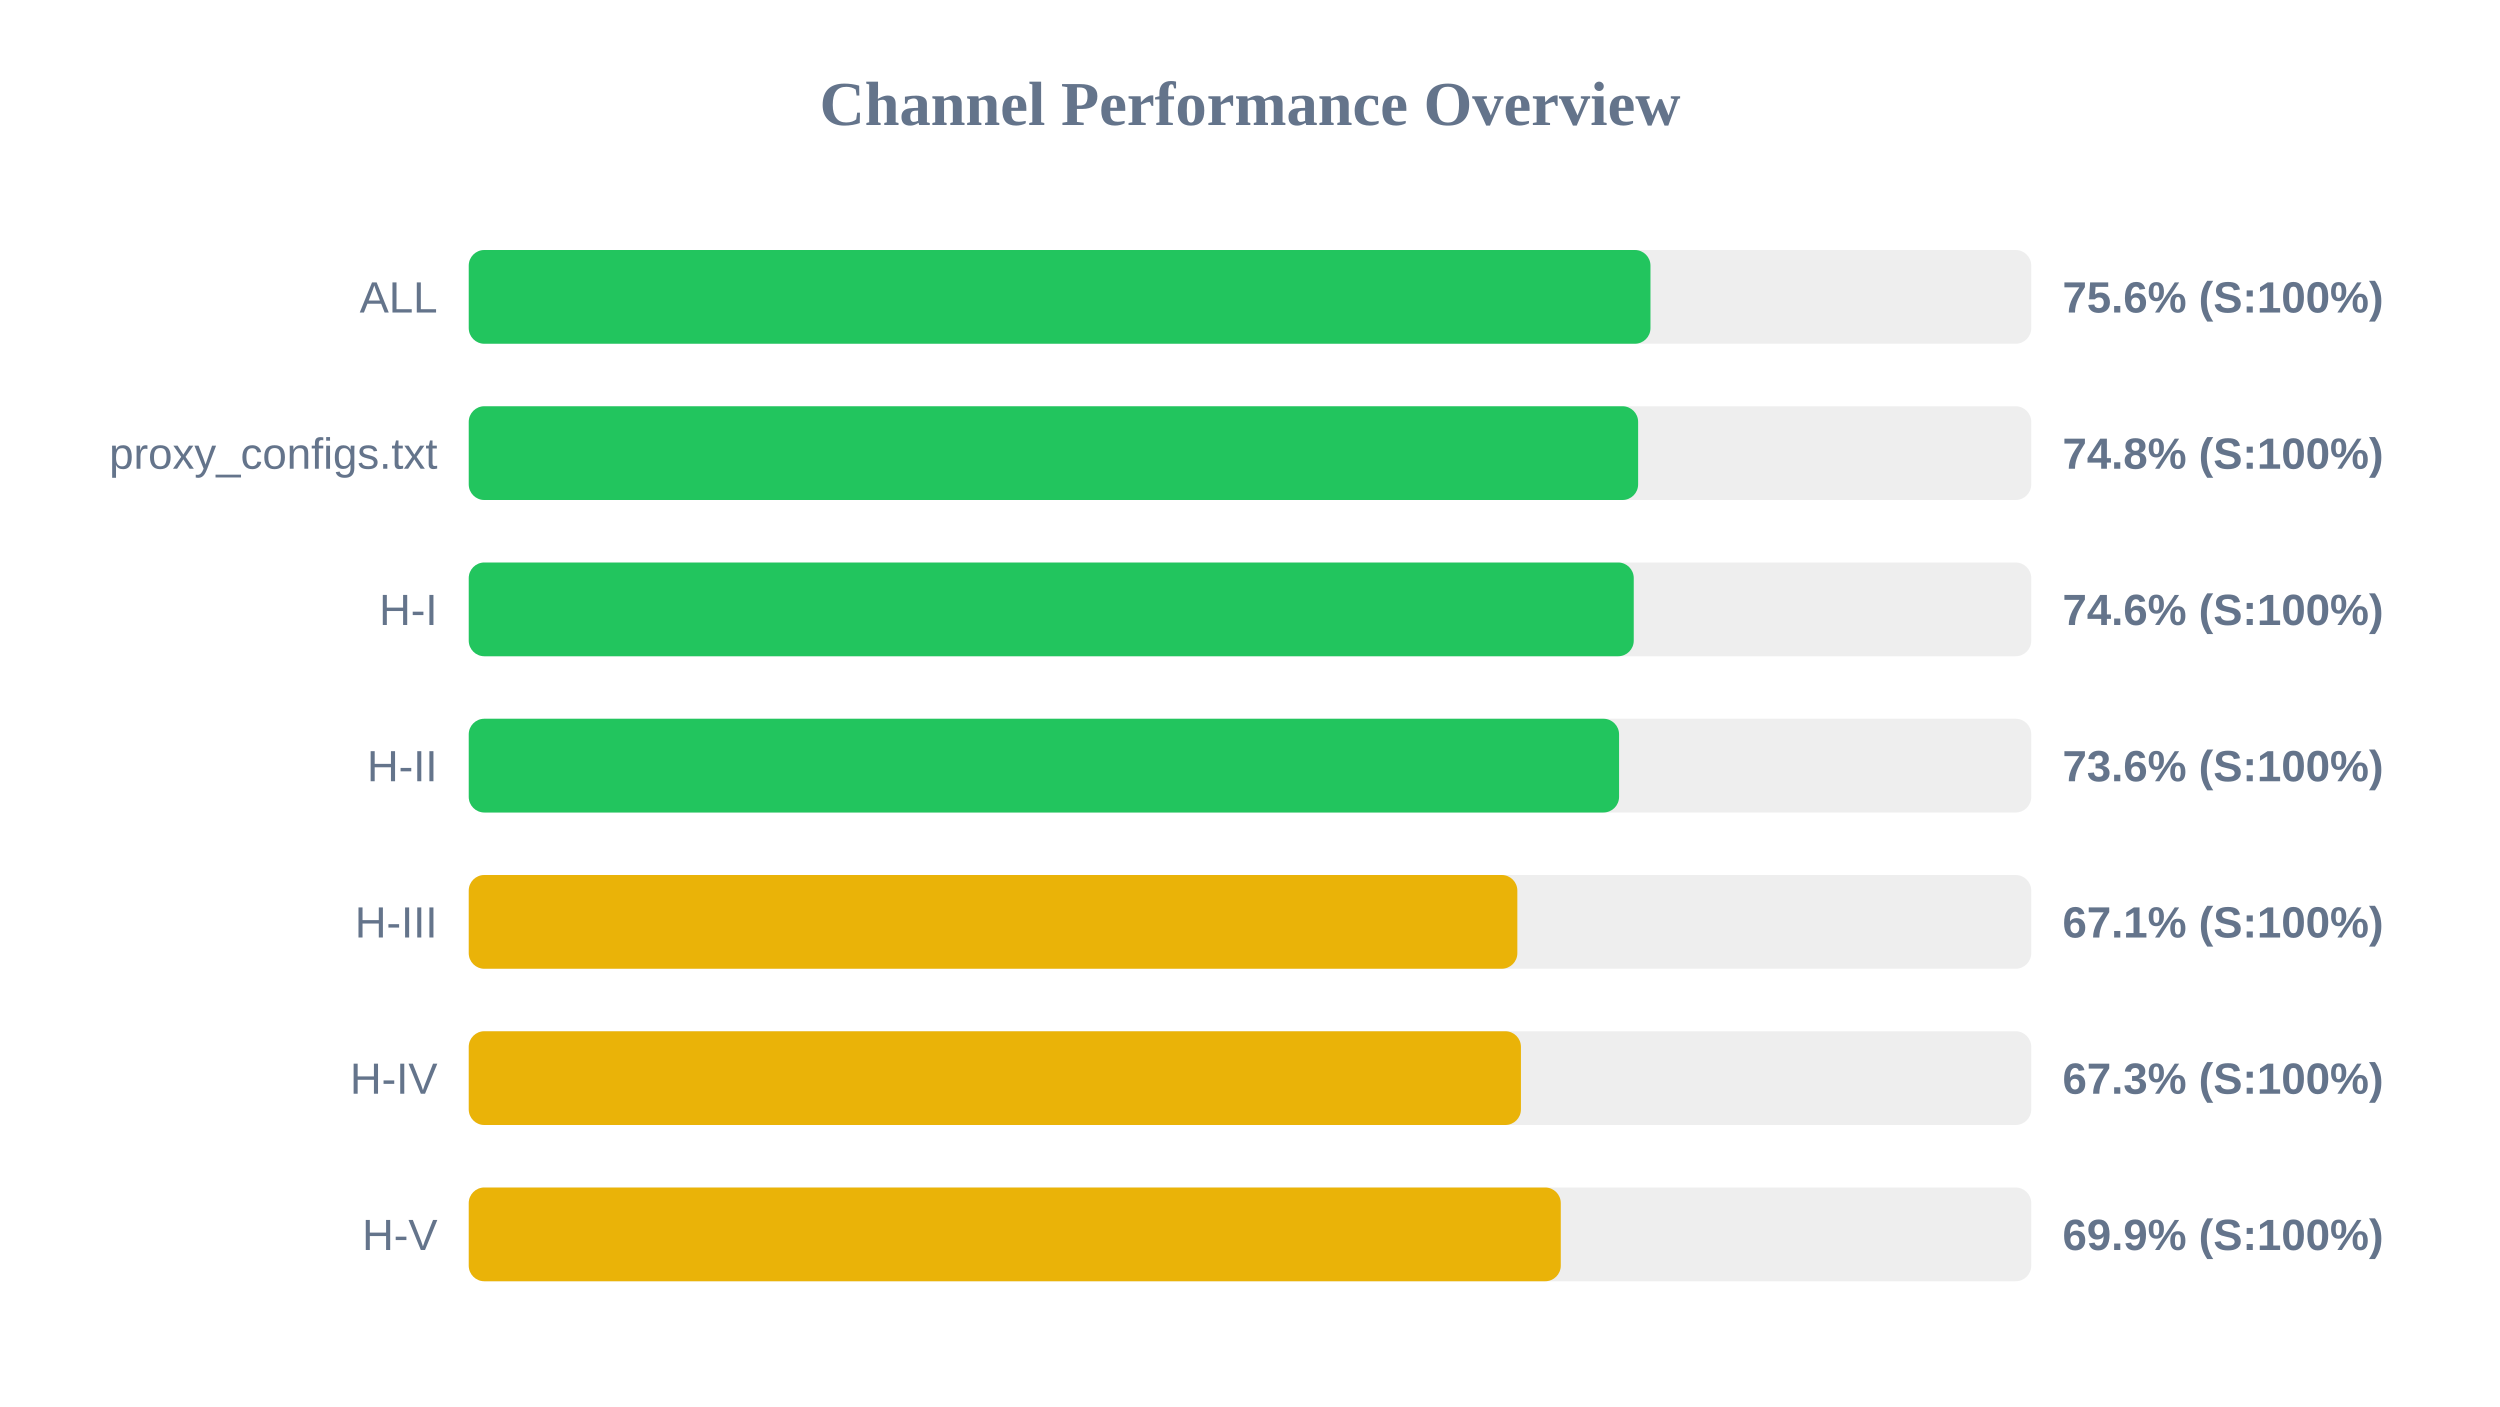
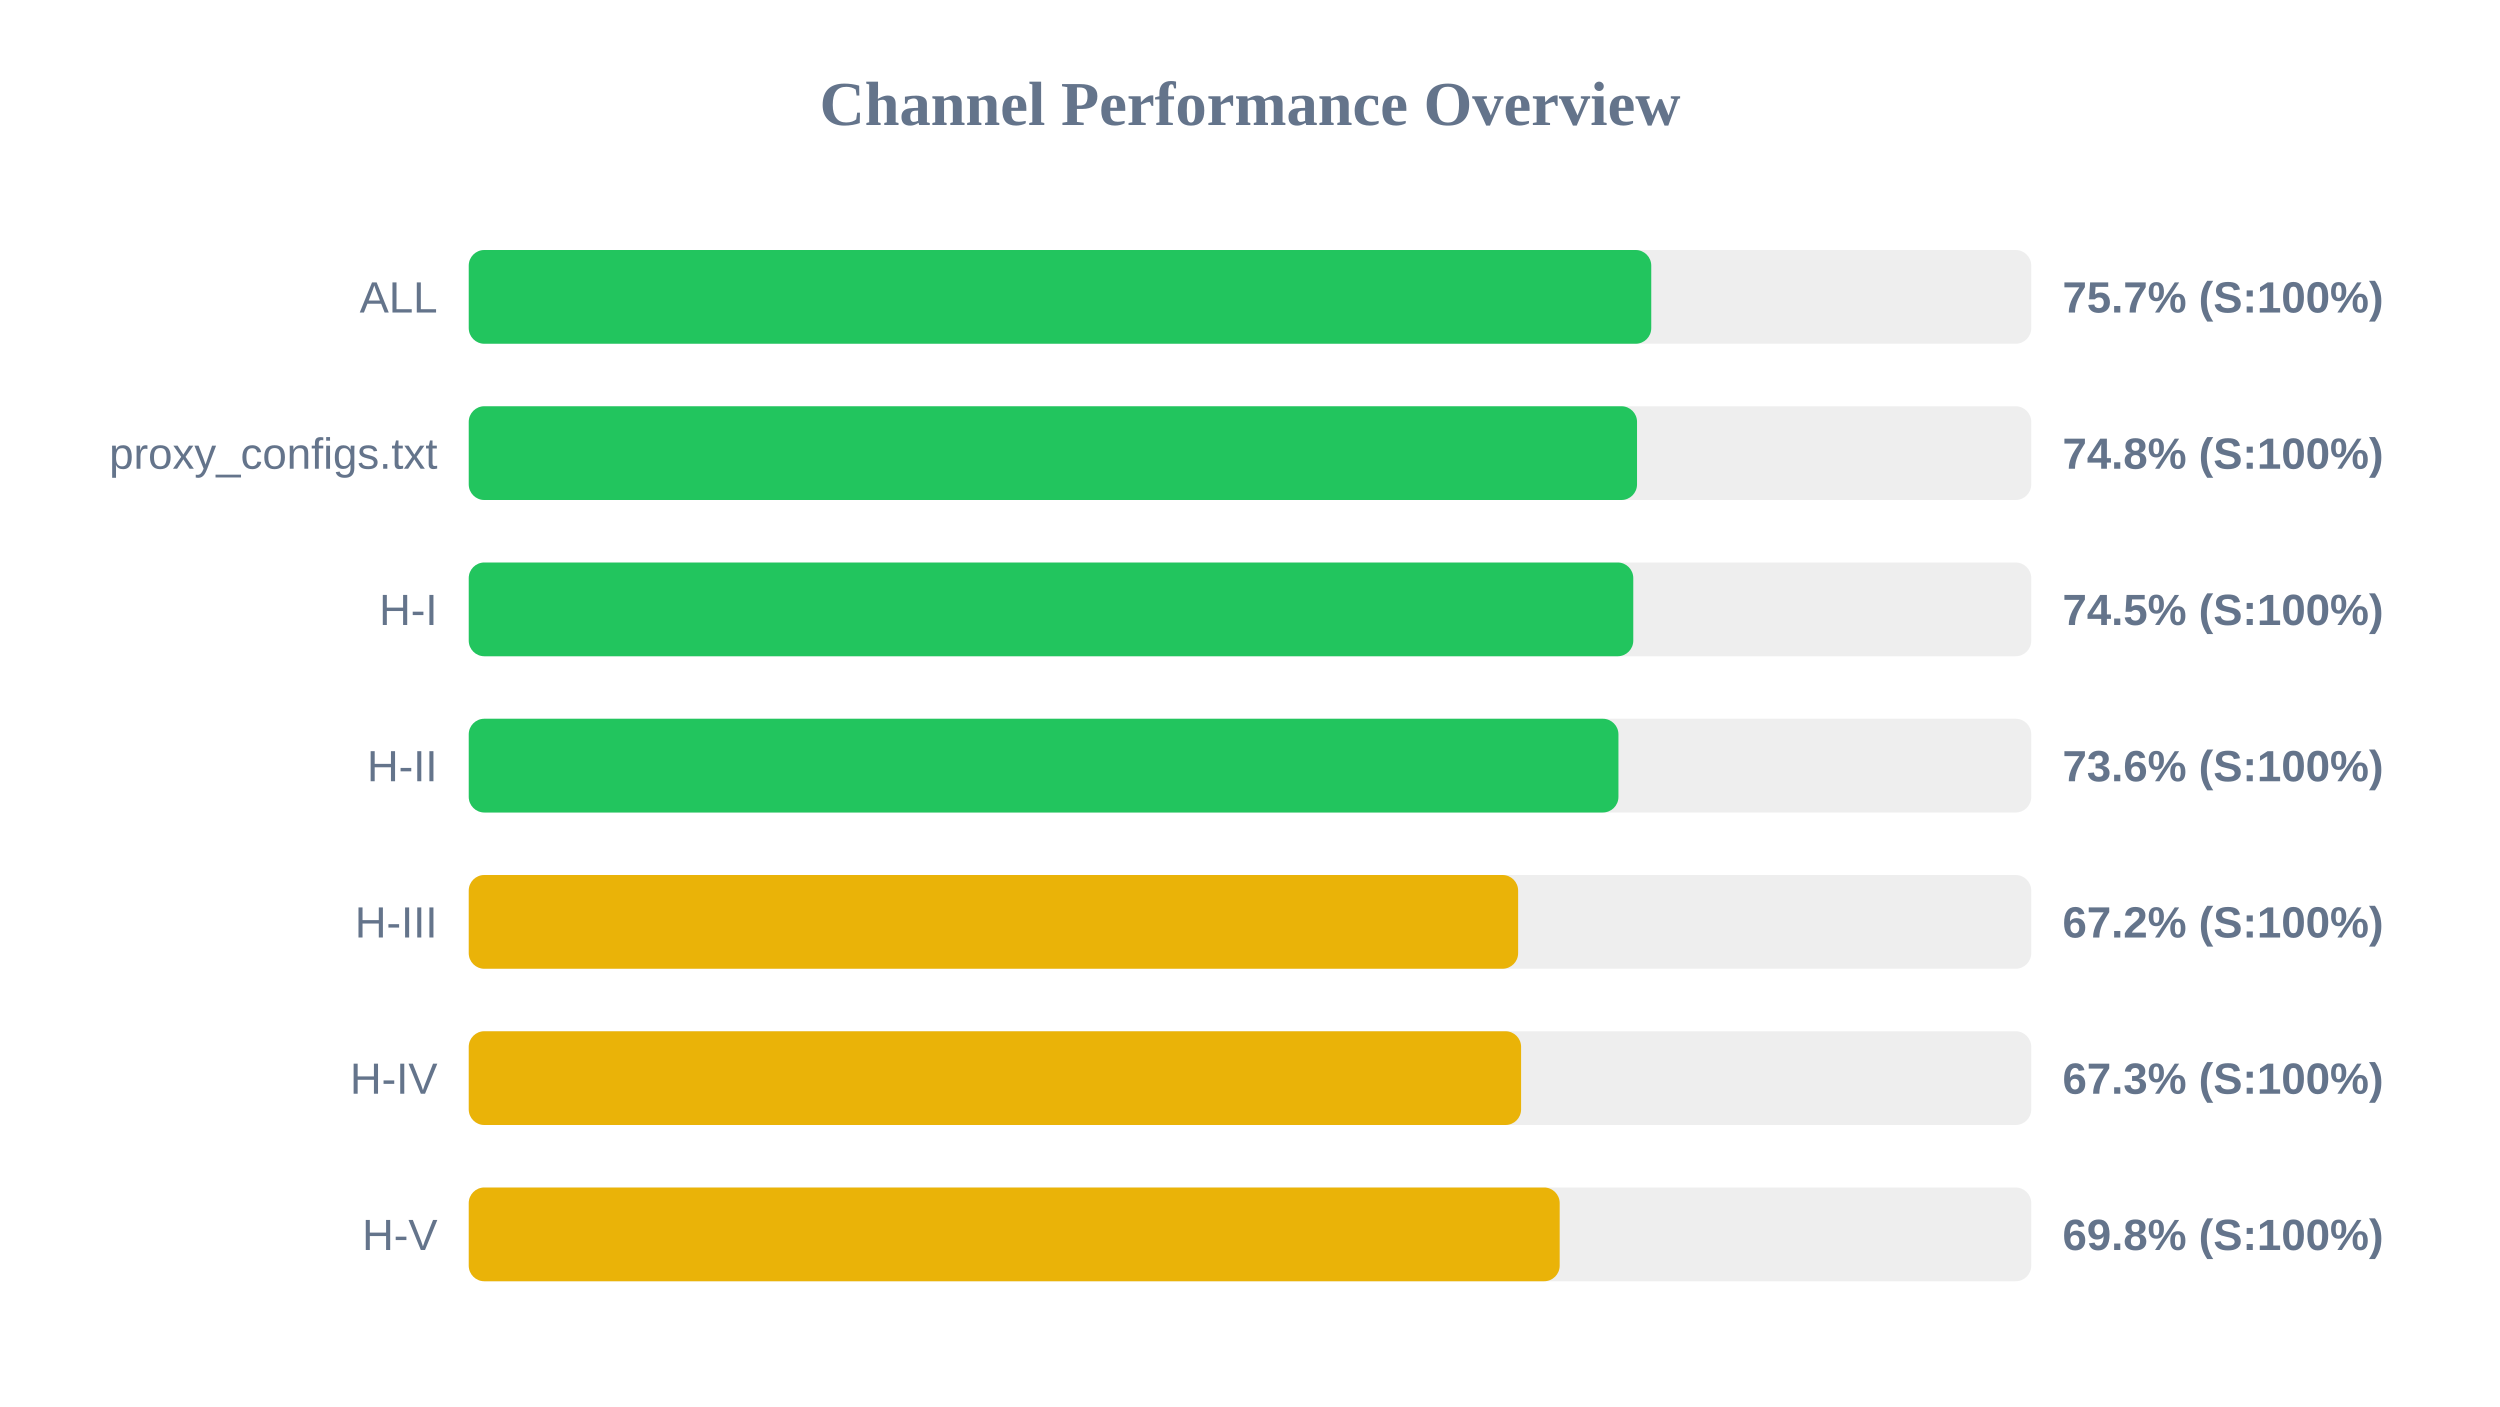
<svg xmlns="http://www.w3.org/2000/svg" width="800" height="450" version="1.1">
  <style>
        .row { font: 14px Arial; fill: #64748b; }
        .score { font: bold 14px Arial; fill: #64748b; }
    </style>
  <text x="400" y="40" text-anchor="middle" font-size="20px" font-weight="bold" fill="#64748b">Channel Performance Overview</text>
  <rect x="150" y="80" width="500" height="30" fill="#eee" rx="5" />
-   <rect x="150" y="80" width="378.15" height="30" fill="#22c55e" rx="5" />
+   <rect x="150" y="80" width="378.4" height="30" fill="#22c55e" rx="5" />
  <text x="140" y="100" text-anchor="end" class="row">ALL</text>
-   <text x="660" y="100" text-anchor="start" class="score">75.6% (S:100%)</text>
+   <text x="660" y="100" text-anchor="start" class="score">75.7% (S:100%)</text>
  <rect x="150" y="130" width="500" height="30" fill="#eee" rx="5" />
-   <rect x="150" y="130" width="374.2" height="30" fill="#22c55e" rx="5" />
+   <rect x="150" y="130" width="373.85" height="30" fill="#22c55e" rx="5" />
  <text x="140" y="150" text-anchor="end" class="row">proxy_configs.txt</text>
  <text x="660" y="150" text-anchor="start" class="score">74.8% (S:100%)</text>
  <rect x="150" y="180" width="500" height="30" fill="#eee" rx="5" />
-   <rect x="150" y="180" width="372.8" height="30" fill="#22c55e" rx="5" />
+   <rect x="150" y="180" width="372.65" height="30" fill="#22c55e" rx="5" />
  <text x="140" y="200" text-anchor="end" class="row">H-I</text>
-   <text x="660" y="200" text-anchor="start" class="score">74.6% (S:100%)</text>
+   <text x="660" y="200" text-anchor="start" class="score">74.5% (S:100%)</text>
  <rect x="150" y="230" width="500" height="30" fill="#eee" rx="5" />
-   <rect x="150" y="230" width="368.1" height="30" fill="#22c55e" rx="5" />
+   <rect x="150" y="230" width="367.9" height="30" fill="#22c55e" rx="5" />
  <text x="140" y="250" text-anchor="end" class="row">H-II</text>
  <text x="660" y="250" text-anchor="start" class="score">73.6% (S:100%)</text>
  <rect x="150" y="280" width="500" height="30" fill="#eee" rx="5" />
-   <rect x="150" y="280" width="335.55" height="30" fill="#eab308" rx="5" />
+   <rect x="150" y="280" width="335.8" height="30" fill="#eab308" rx="5" />
  <text x="140" y="300" text-anchor="end" class="row">H-III</text>
-   <text x="660" y="300" text-anchor="start" class="score">67.1% (S:100%)</text>
+   <text x="660" y="300" text-anchor="start" class="score">67.2% (S:100%)</text>
  <rect x="150" y="330" width="500" height="30" fill="#eee" rx="5" />
-   <rect x="150" y="330" width="336.7" height="30" fill="#eab308" rx="5" />
+   <rect x="150" y="330" width="336.75" height="30" fill="#eab308" rx="5" />
  <text x="140" y="350" text-anchor="end" class="row">H-IV</text>
  <text x="660" y="350" text-anchor="start" class="score">67.3% (S:100%)</text>
  <rect x="150" y="380" width="500" height="30" fill="#eee" rx="5" />
-   <rect x="150" y="380" width="349.45" height="30" fill="#eab308" rx="5" />
+   <rect x="150" y="380" width="349.1" height="30" fill="#eab308" rx="5" />
  <text x="140" y="400" text-anchor="end" class="row">H-V</text>
-   <text x="660" y="400" text-anchor="start" class="score">69.9% (S:100%)</text>
+   <text x="660" y="400" text-anchor="start" class="score">69.8% (S:100%)</text>
</svg>
